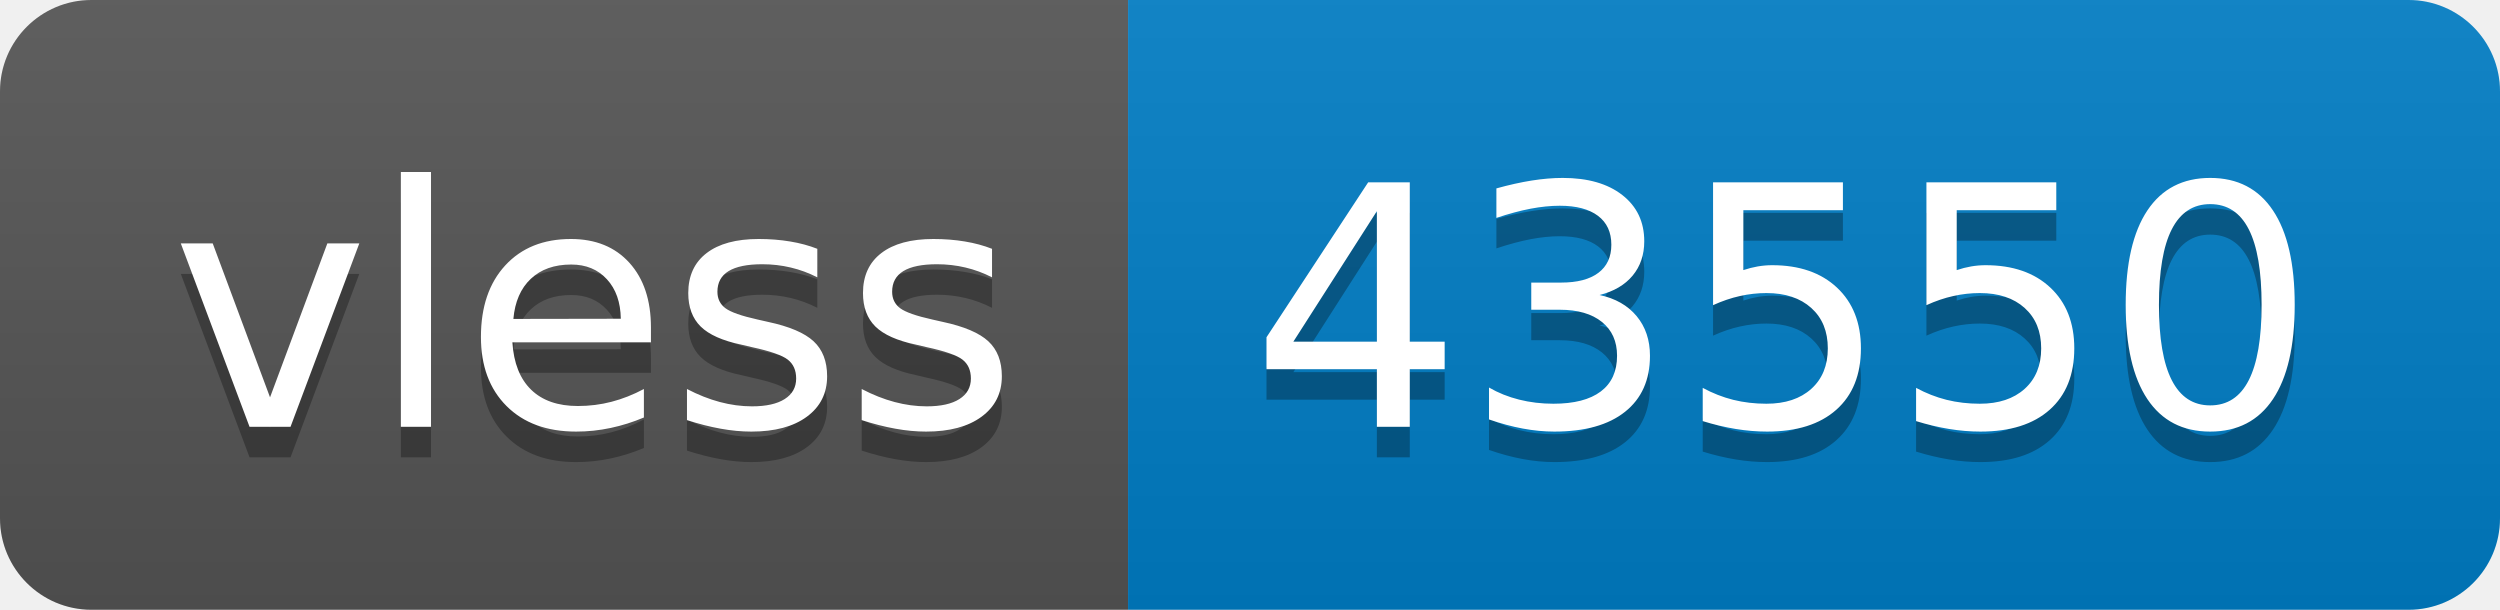
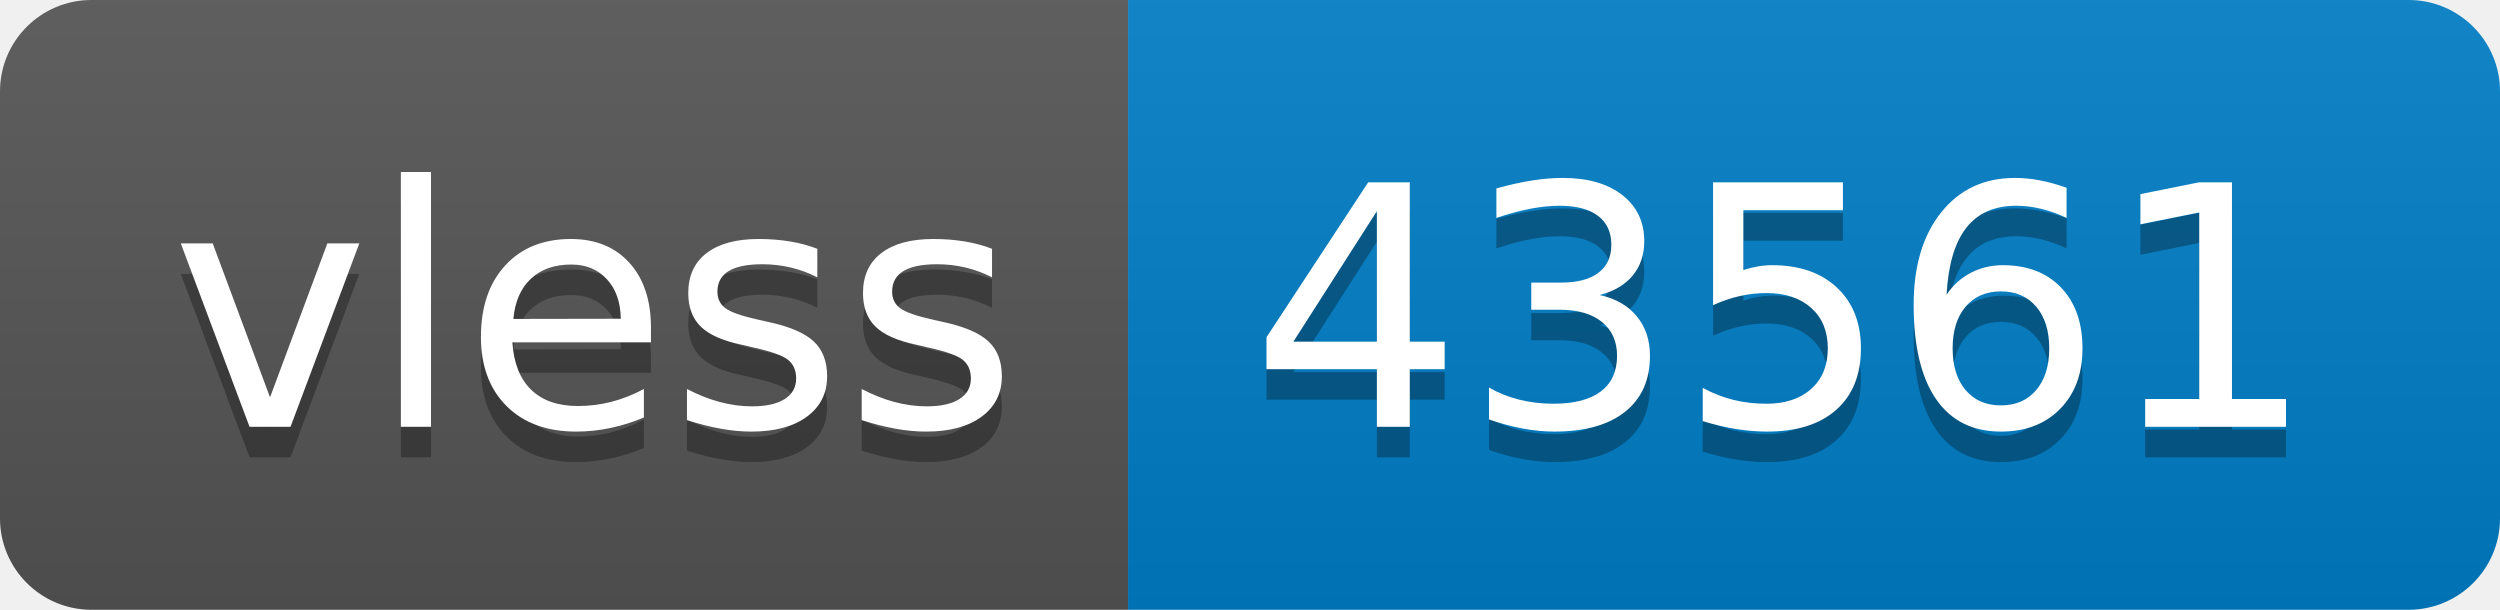
- <svg xmlns="http://www.w3.org/2000/svg" width="82" height="20" role="img" aria-label="vless: 43550">
+ <svg xmlns="http://www.w3.org/2000/svg" width="82" height="20" role="img" aria-label="vless: 43561">
  <linearGradient id="s" x2="0" y2="100%">
    <stop offset="0" stop-color="#bbb" stop-opacity=".1" />
    <stop offset="1" stop-opacity=".1" />
  </linearGradient>
  <clipPath id="r">
    <rect width="82" height="20" rx="3" fill="#fff" />
  </clipPath>
  <g clip-path="url(#r)">
    <rect width="37" height="20" fill="#555" />
    <rect x="37" width="45" height="20" fill="#007ec6" />
    <rect width="82" height="20" fill="url(#s)" />
  </g>
  <g fill="#fff" text-anchor="middle" font-family="Verdana,Geneva,DejaVu Sans,sans-serif" text-rendering="geometricPrecision" font-size="110">
    <text aria-hidden="true" x="195" y="150" fill="#010101" fill-opacity=".3" transform="scale(.1)" textLength="270">vless</text>
    <text x="195" y="140" transform="scale(.1)" fill="#fff" textLength="270">vless</text>
-     <text aria-hidden="true" x="585" y="150" fill="#010101" fill-opacity=".3" transform="scale(.1)" textLength="350">43550</text>
-     <text x="585" y="140" transform="scale(.1)" fill="#fff" textLength="350">43550</text>
+     <text aria-hidden="true" x="585" y="150" fill="#010101" fill-opacity=".3" transform="scale(.1)" textLength="350">43561</text>
+     <text x="585" y="140" transform="scale(.1)" fill="#fff" textLength="350">43561</text>
  </g>
</svg>
